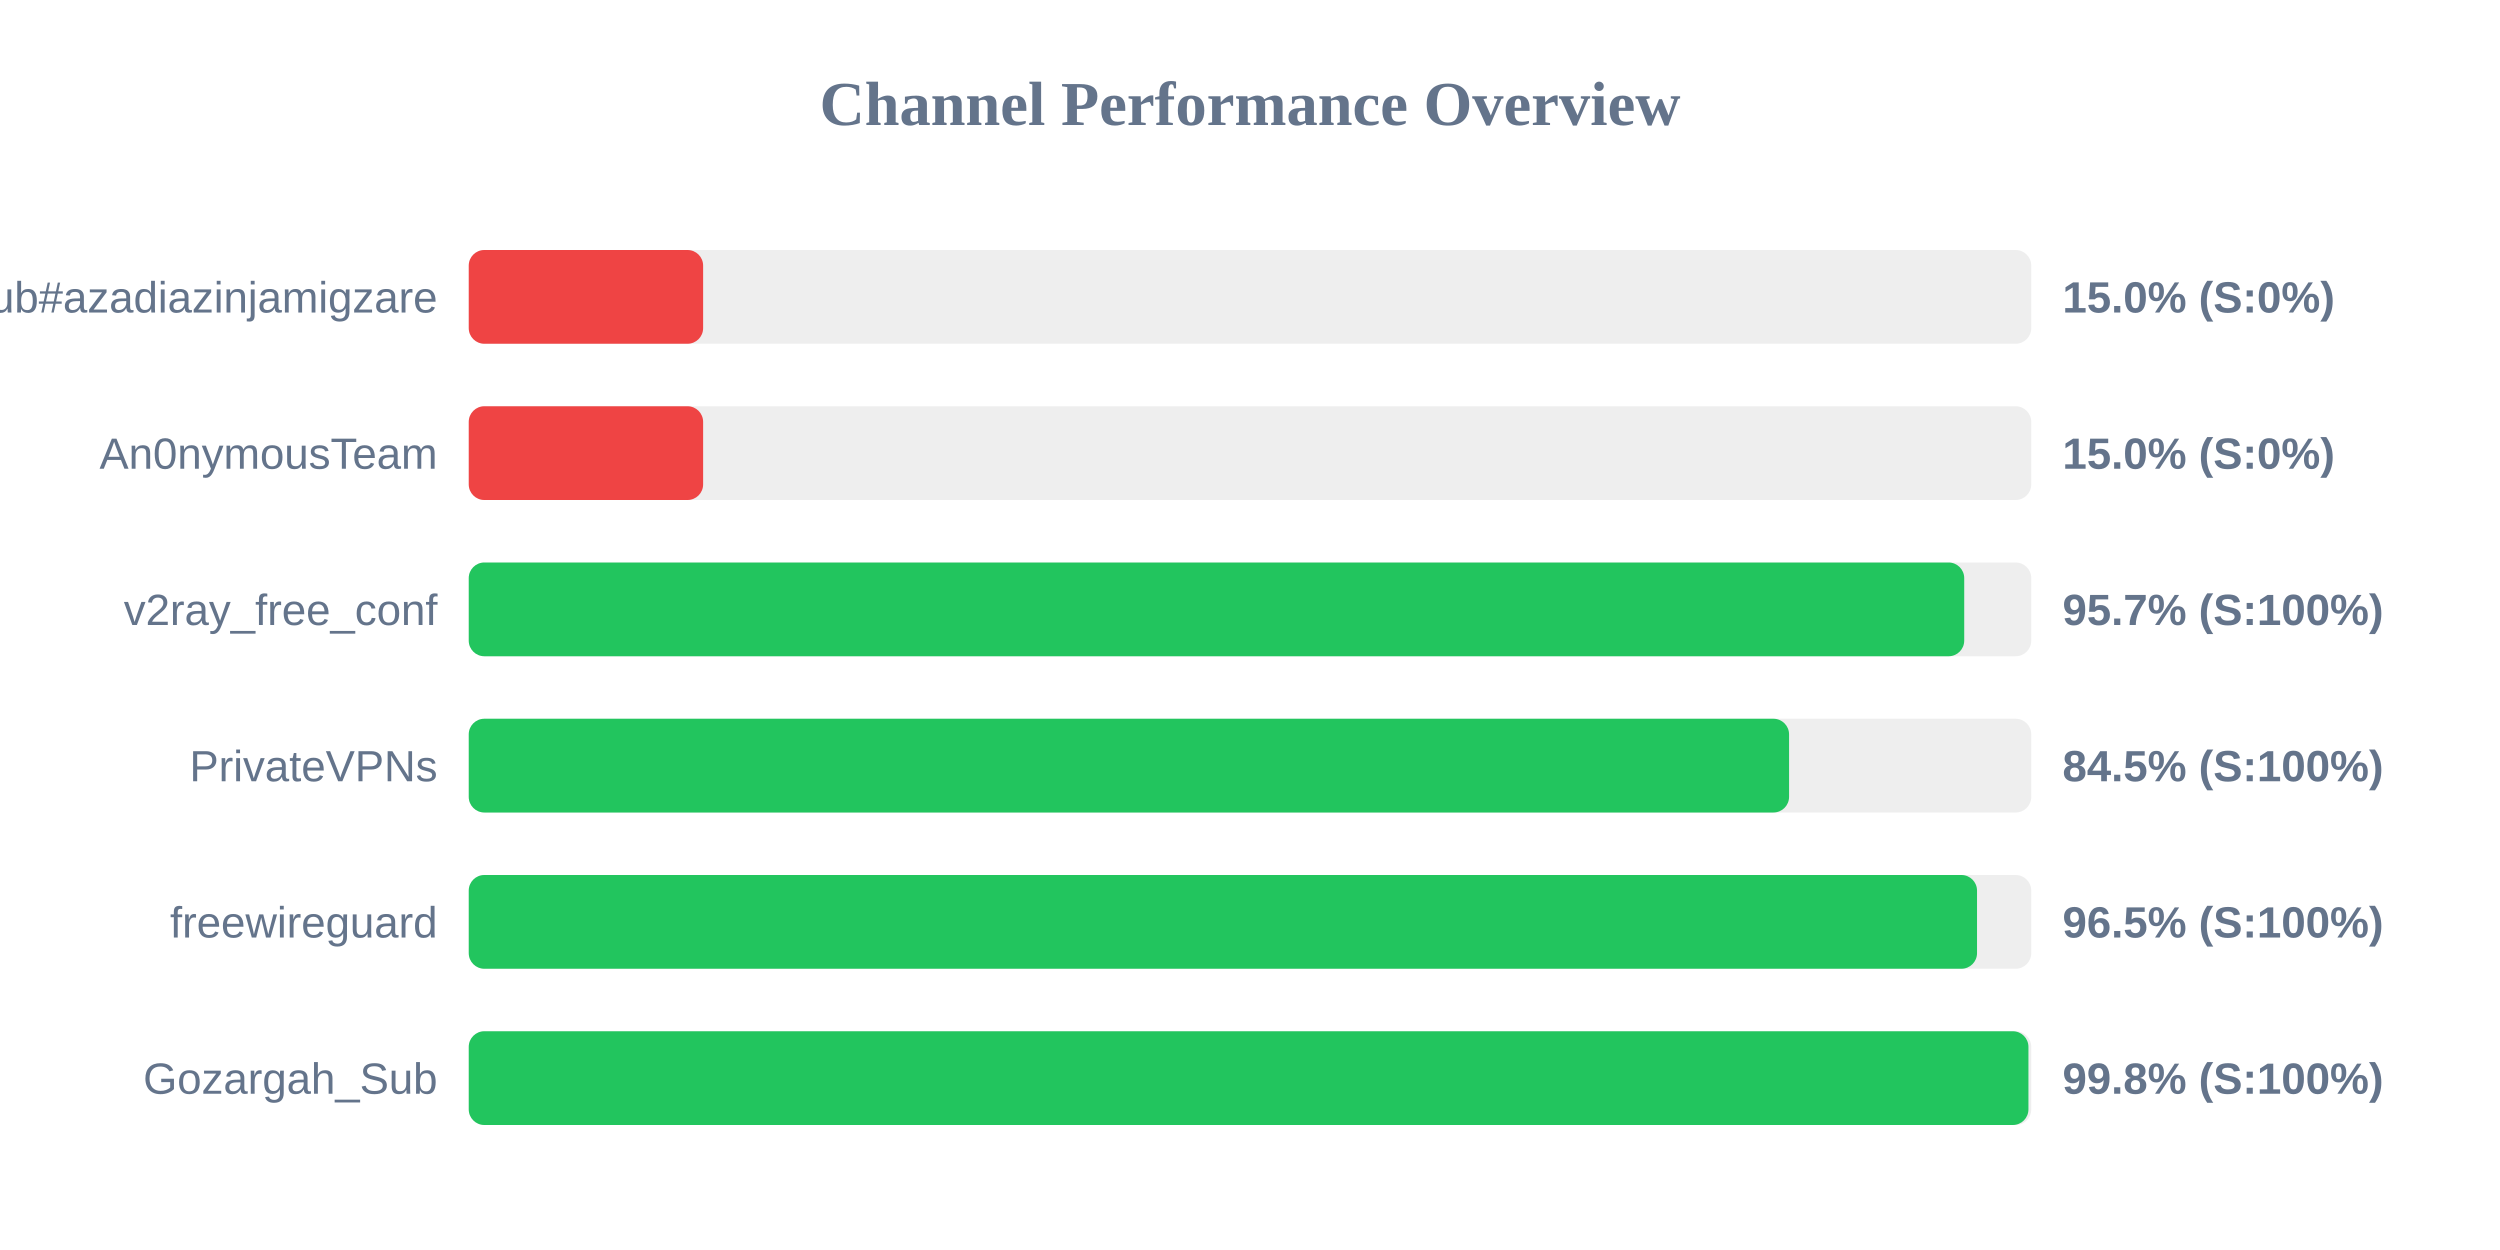
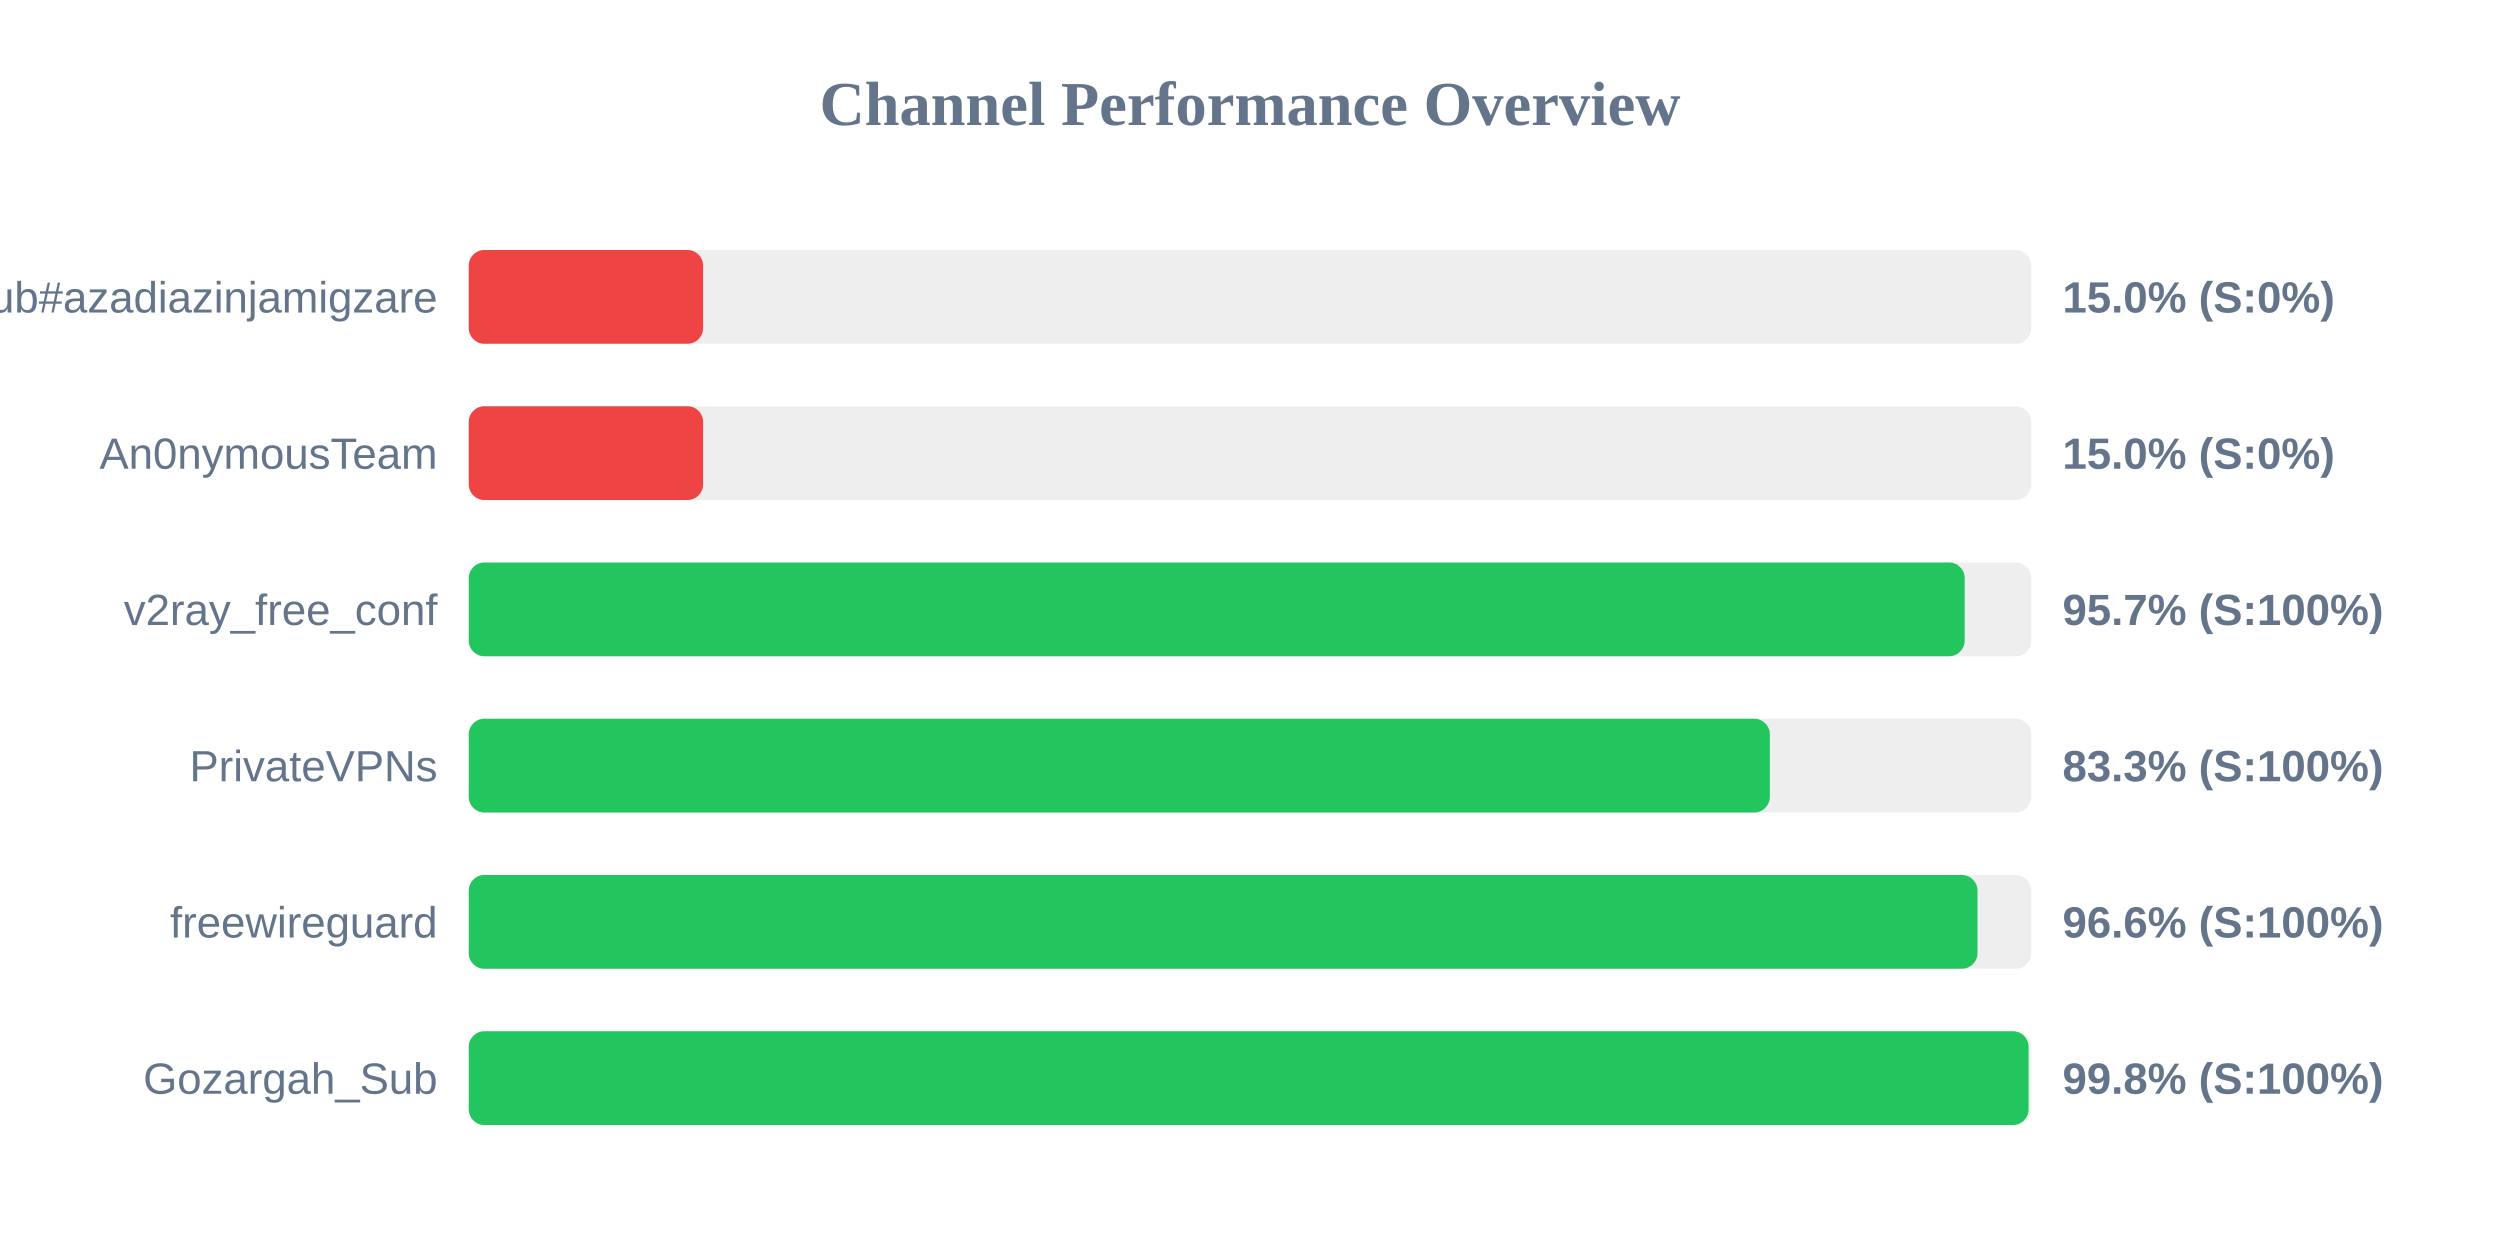
<svg xmlns="http://www.w3.org/2000/svg" width="800" height="400" version="1.1">
  <style>
        .row { font: 14px Arial; fill: #64748b; }
        .score { font: bold 14px Arial; fill: #64748b; }
    </style>
  <text x="400" y="40" text-anchor="middle" font-size="20px" font-weight="bold" fill="#64748b">Channel Performance Overview</text>
  <rect x="150" y="80" width="500" height="30" fill="#eee" rx="5" />
  <rect x="150" y="80" width="75.0" height="30" fill="#ef4444" rx="5" />
  <text x="140" y="100" text-anchor="end" class="row">Sub#azadiazinjamigzare</text>
  <text x="660" y="100" text-anchor="start" class="score">15.0% (S:0%)</text>
  <rect x="150" y="130" width="500" height="30" fill="#eee" rx="5" />
  <rect x="150" y="130" width="75.0" height="30" fill="#ef4444" rx="5" />
  <text x="140" y="150" text-anchor="end" class="row">An0nymousTeam</text>
  <text x="660" y="150" text-anchor="start" class="score">15.0% (S:0%)</text>
  <rect x="150" y="180" width="500" height="30" fill="#eee" rx="5" />
-   <rect x="150" y="180" width="478.55" height="30" fill="#22c55e" rx="5" />
+   <rect x="150" y="180" width="478.7" height="30" fill="#22c55e" rx="5" />
  <text x="140" y="200" text-anchor="end" class="row">v2ray_free_conf</text>
  <text x="660" y="200" text-anchor="start" class="score">95.7% (S:100%)</text>
  <rect x="150" y="230" width="500" height="30" fill="#eee" rx="5" />
-   <rect x="150" y="230" width="422.5" height="30" fill="#22c55e" rx="5" />
+   <rect x="150" y="230" width="416.35" height="30" fill="#22c55e" rx="5" />
  <text x="140" y="250" text-anchor="end" class="row">PrivateVPNs</text>
-   <text x="660" y="250" text-anchor="start" class="score">84.5% (S:100%)</text>
+   <text x="660" y="250" text-anchor="start" class="score">83.3% (S:100%)</text>
  <rect x="150" y="280" width="500" height="30" fill="#eee" rx="5" />
-   <rect x="150" y="280" width="482.65" height="30" fill="#22c55e" rx="5" />
+   <rect x="150" y="280" width="482.8" height="30" fill="#22c55e" rx="5" />
  <text x="140" y="300" text-anchor="end" class="row">freewireguard</text>
-   <text x="660" y="300" text-anchor="start" class="score">96.5% (S:100%)</text>
+   <text x="660" y="300" text-anchor="start" class="score">96.6% (S:100%)</text>
  <rect x="150" y="330" width="500" height="30" fill="#eee" rx="5" />
-   <rect x="150" y="330" width="499.1" height="30" fill="#22c55e" rx="5" />
+   <rect x="150" y="330" width="499.15" height="30" fill="#22c55e" rx="5" />
  <text x="140" y="350" text-anchor="end" class="row">Gozargah_Sub</text>
  <text x="660" y="350" text-anchor="start" class="score">99.8% (S:100%)</text>
</svg>
